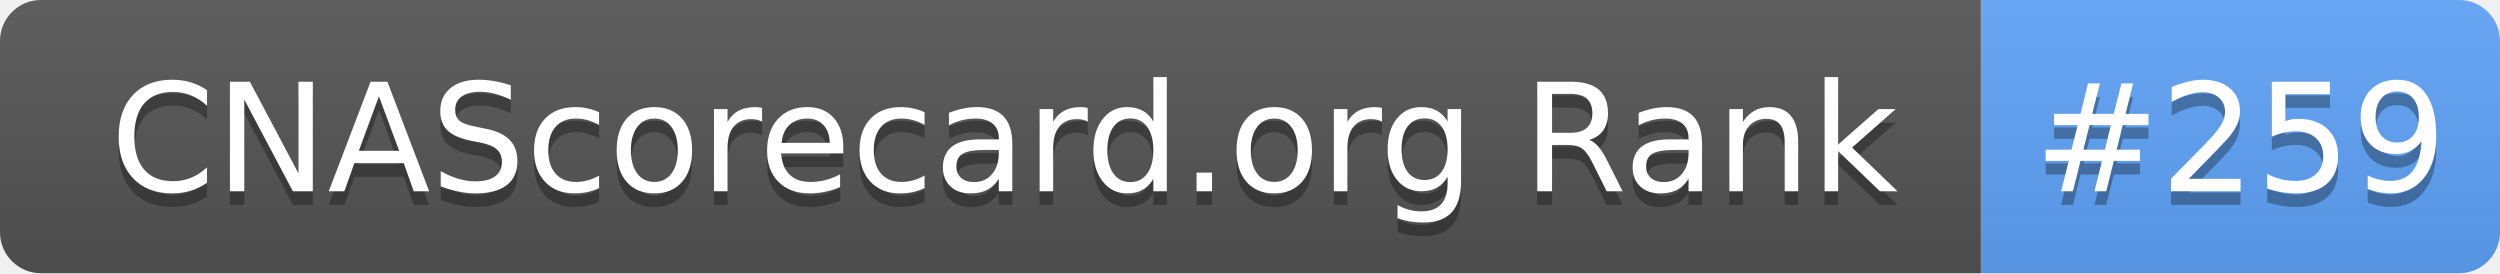
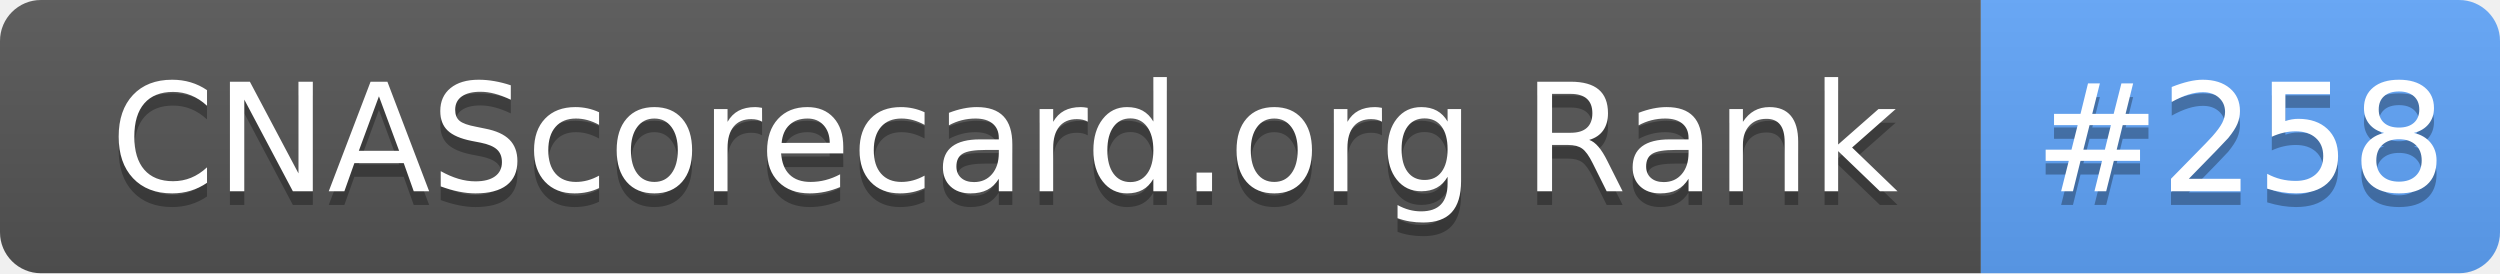
- <svg xmlns="http://www.w3.org/2000/svg" width="183" height="20" role="img" aria-label="CNAScorecard.org Rank: #259">
+ <svg xmlns="http://www.w3.org/2000/svg" width="183" height="20" role="img" aria-label="CNAScorecard.org Rank: #258">
  <linearGradient id="s" x2="0" y2="100%">
    <stop offset="0" stop-color="#bbb" stop-opacity=".1" />
    <stop offset="1" stop-opacity=".1" />
  </linearGradient>
  <clipPath id="r">
    <rect width="183" height="20" rx="3" fill="#fff" />
  </clipPath>
  <g clip-path="url(#r)">
    <rect width="145" height="20" fill="#555" />
    <rect x="145" width="38" height="20" fill="#60A5FA" />
    <rect width="183" height="20" fill="url(#s)" />
  </g>
  <g fill="#fff" text-anchor="middle" font-family="Verdana,Geneva,DejaVu Sans,sans-serif" text-rendering="geometricPrecision" font-size="110">
    <text aria-hidden="true" x="735" y="150" fill="#010101" fill-opacity=".3" transform="scale(.1)" textLength="1350">CNAScorecard.org Rank</text>
    <text x="735" y="140" transform="scale(.1)" fill="#fff" textLength="1350">CNAScorecard.org Rank</text>
-     <text aria-hidden="true" x="1640" y="150" fill="#010101" fill-opacity=".3" transform="scale(.1)" textLength="280">#259</text>
-     <text x="1640" y="140" transform="scale(.1)" fill="#fff" textLength="280">#259</text>
+     <text aria-hidden="true" x="1640" y="150" fill="#010101" fill-opacity=".3" transform="scale(.1)" textLength="280">#258</text>
+     <text x="1640" y="140" transform="scale(.1)" fill="#fff" textLength="280">#258</text>
  </g>
</svg>
